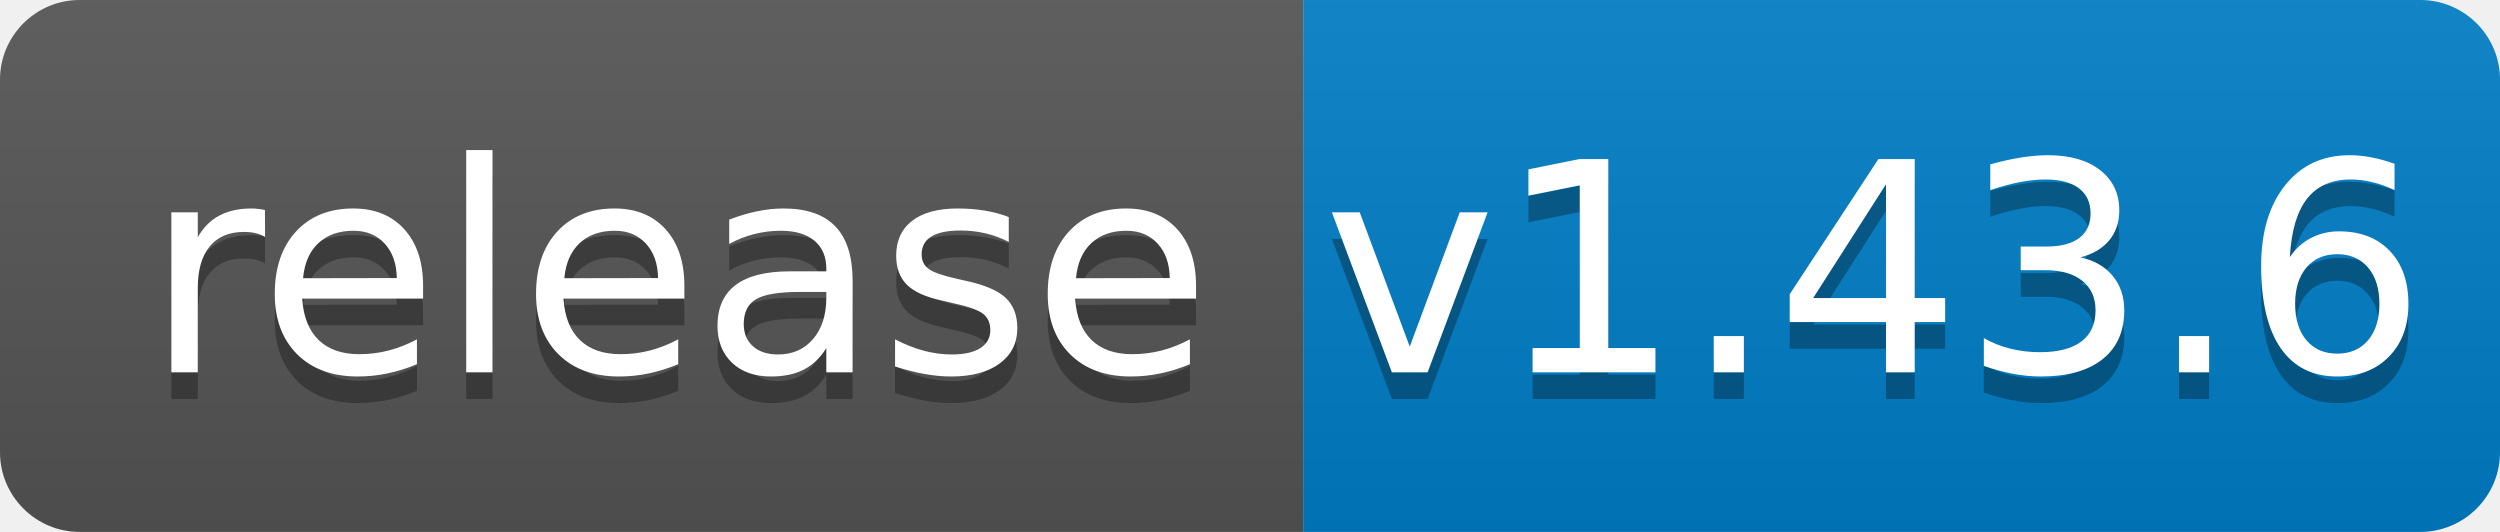
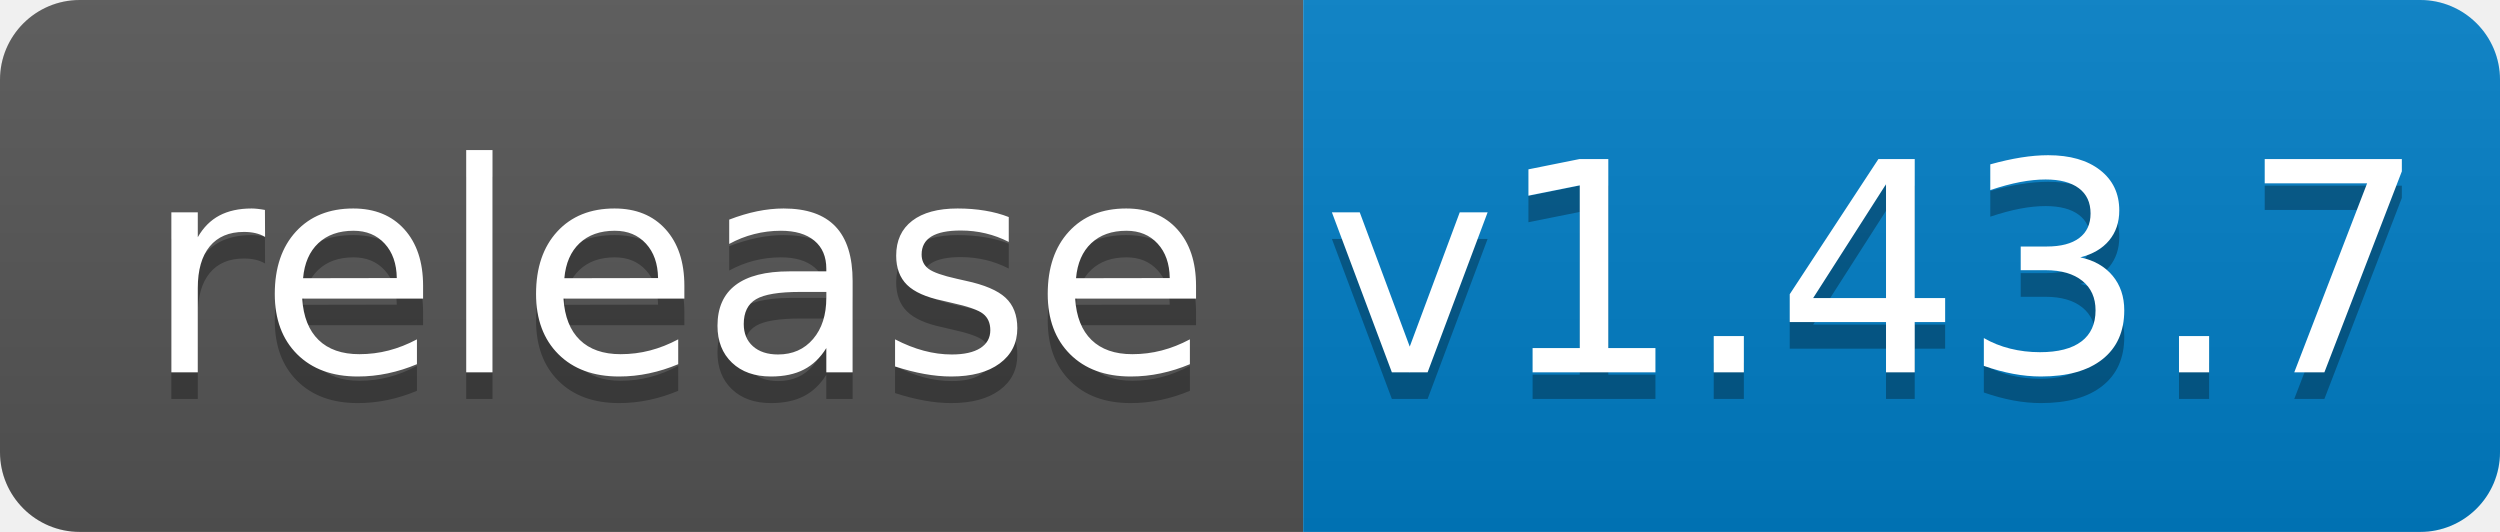
<svg xmlns="http://www.w3.org/2000/svg" width="94" height="20">
  <linearGradient id="b" x2="0" y2="100%">
    <stop offset="0" stop-color="#bbb" stop-opacity=".1" />
    <stop offset="1" stop-opacity=".1" />
  </linearGradient>
  <clipPath id="a">
    <rect width="94" height="20" rx="3" fill="#fff" />
  </clipPath>
  <g clip-path="url(#a)">
    <path fill="#555" d="M0 0h49v20H0z" />
    <path fill="#007ec6" d="M49 0h45v20H49z" />
    <path fill="url(#b)" d="M0 0h94v20H0z" />
  </g>
  <g fill="#fff" text-anchor="middle" font-family="DejaVu Sans,Verdana,Geneva,sans-serif" font-size="110">
    <text x="255" y="150" fill="#010101" fill-opacity=".3" transform="scale(.1)" textLength="390">release</text>
    <text x="255" y="140" transform="scale(.1)" textLength="390">release</text>
-     <text x="705" y="150" fill="#010101" fill-opacity=".3" transform="scale(.1)" textLength="350">v1.43.6</text>
-     <text x="705" y="140" transform="scale(.1)" textLength="350">v1.43.6</text>
+     <text x="705" y="150" fill="#010101" fill-opacity=".3" transform="scale(.1)" textLength="350">v1.43.7</text>
+     <text x="705" y="140" transform="scale(.1)" textLength="350">v1.43.7</text>
  </g>
</svg>
